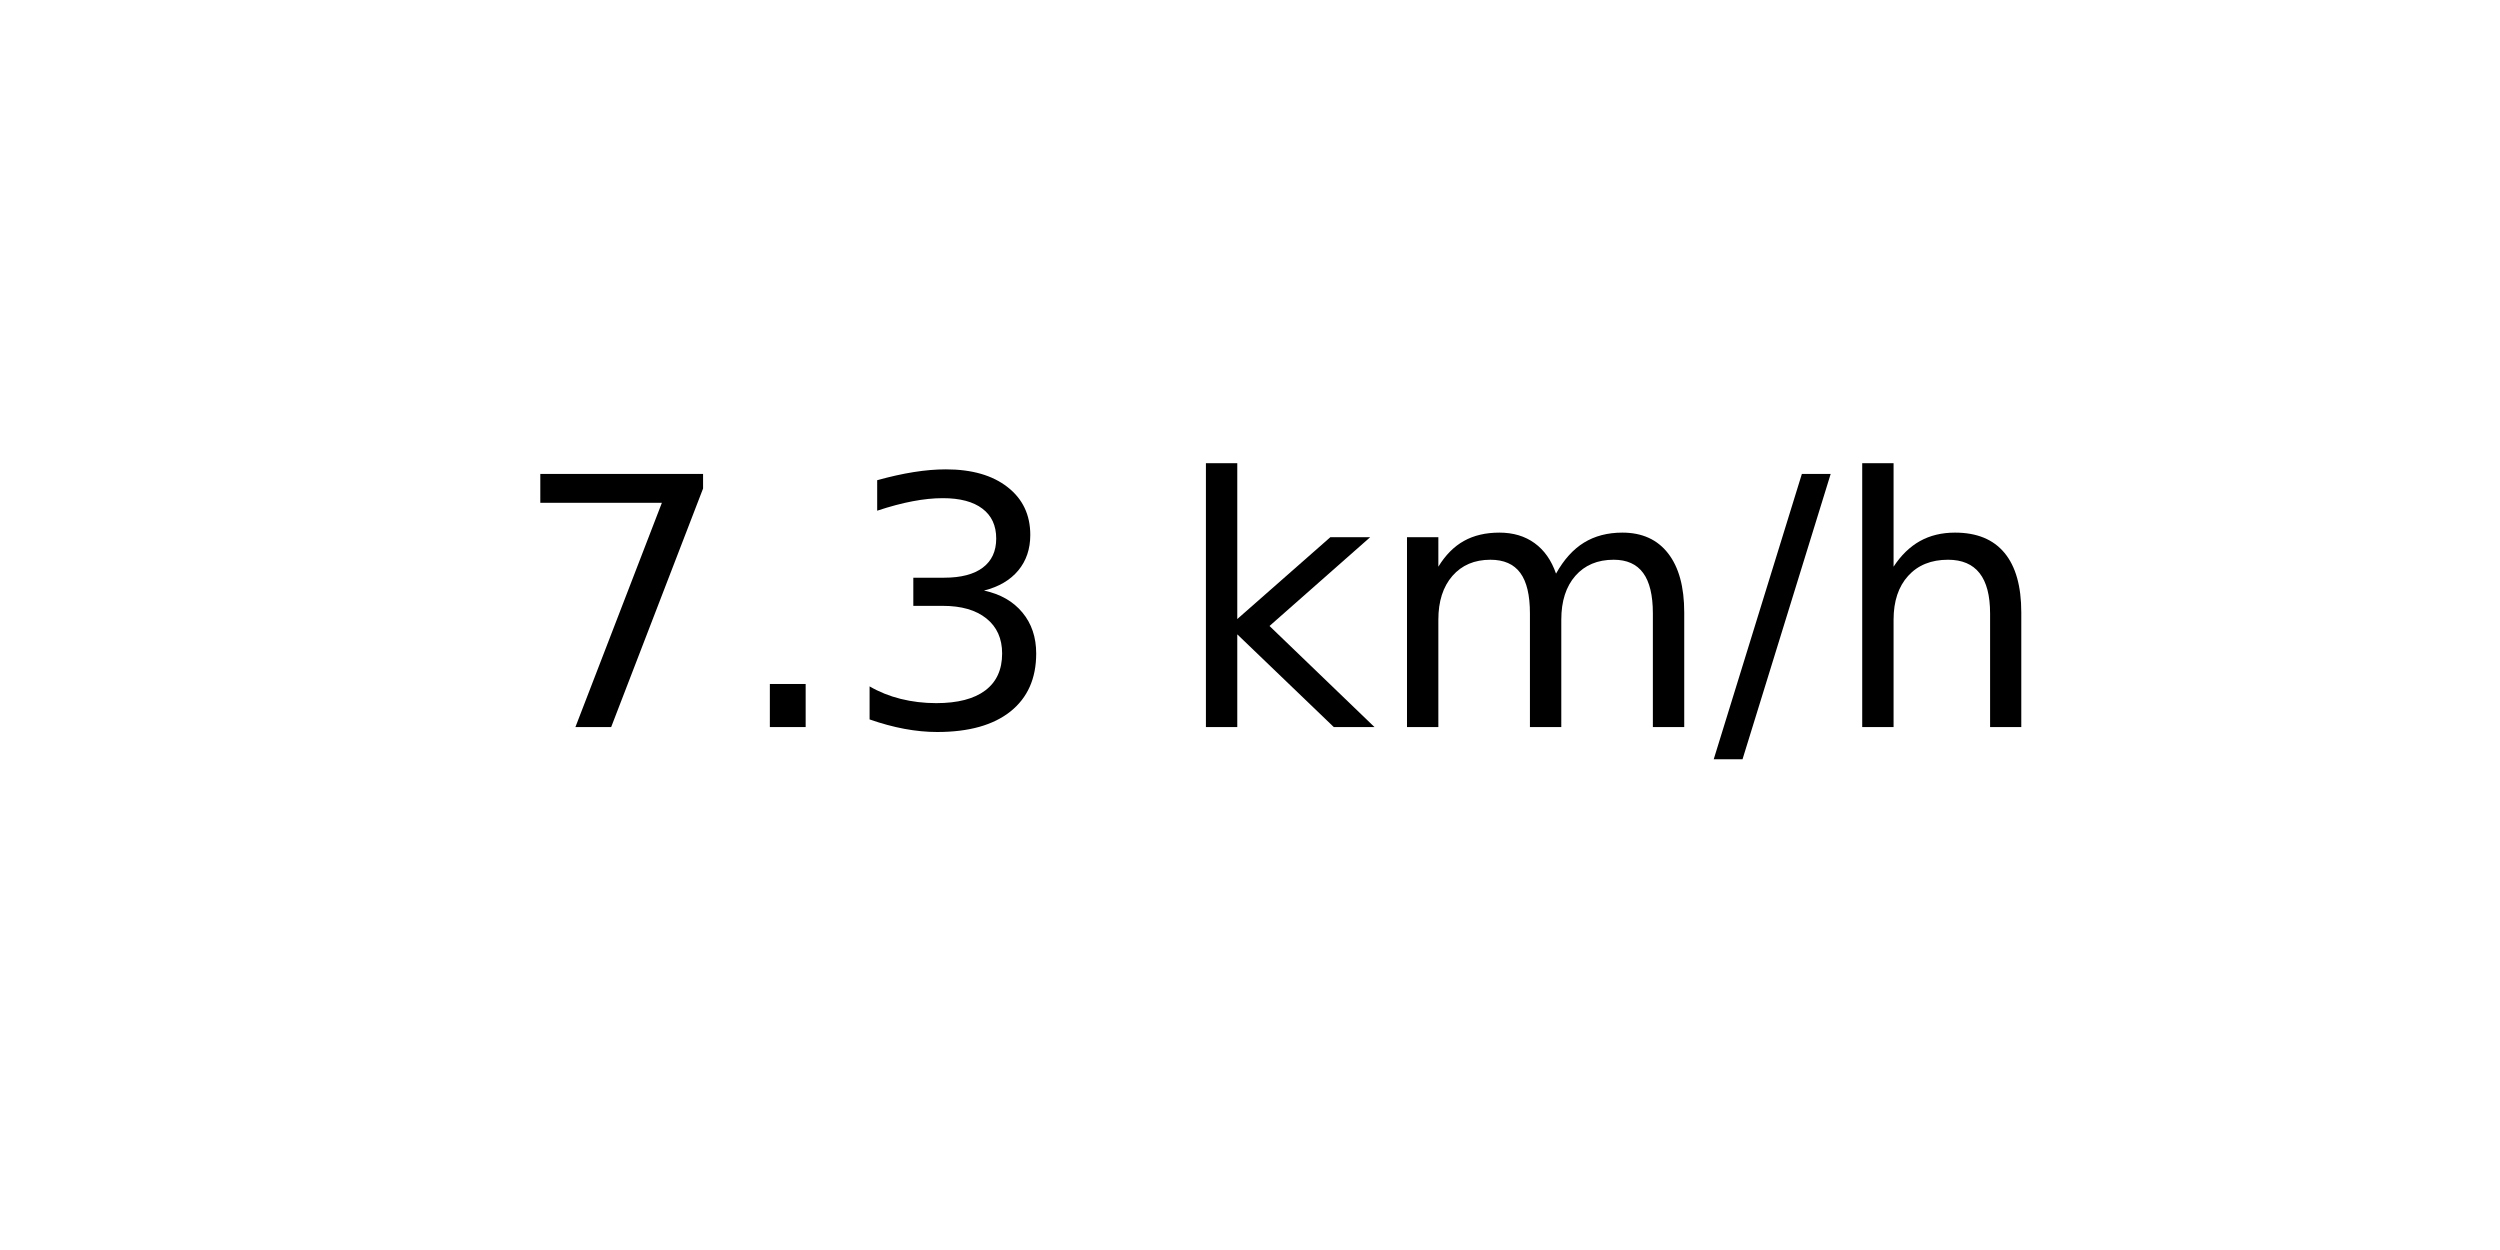
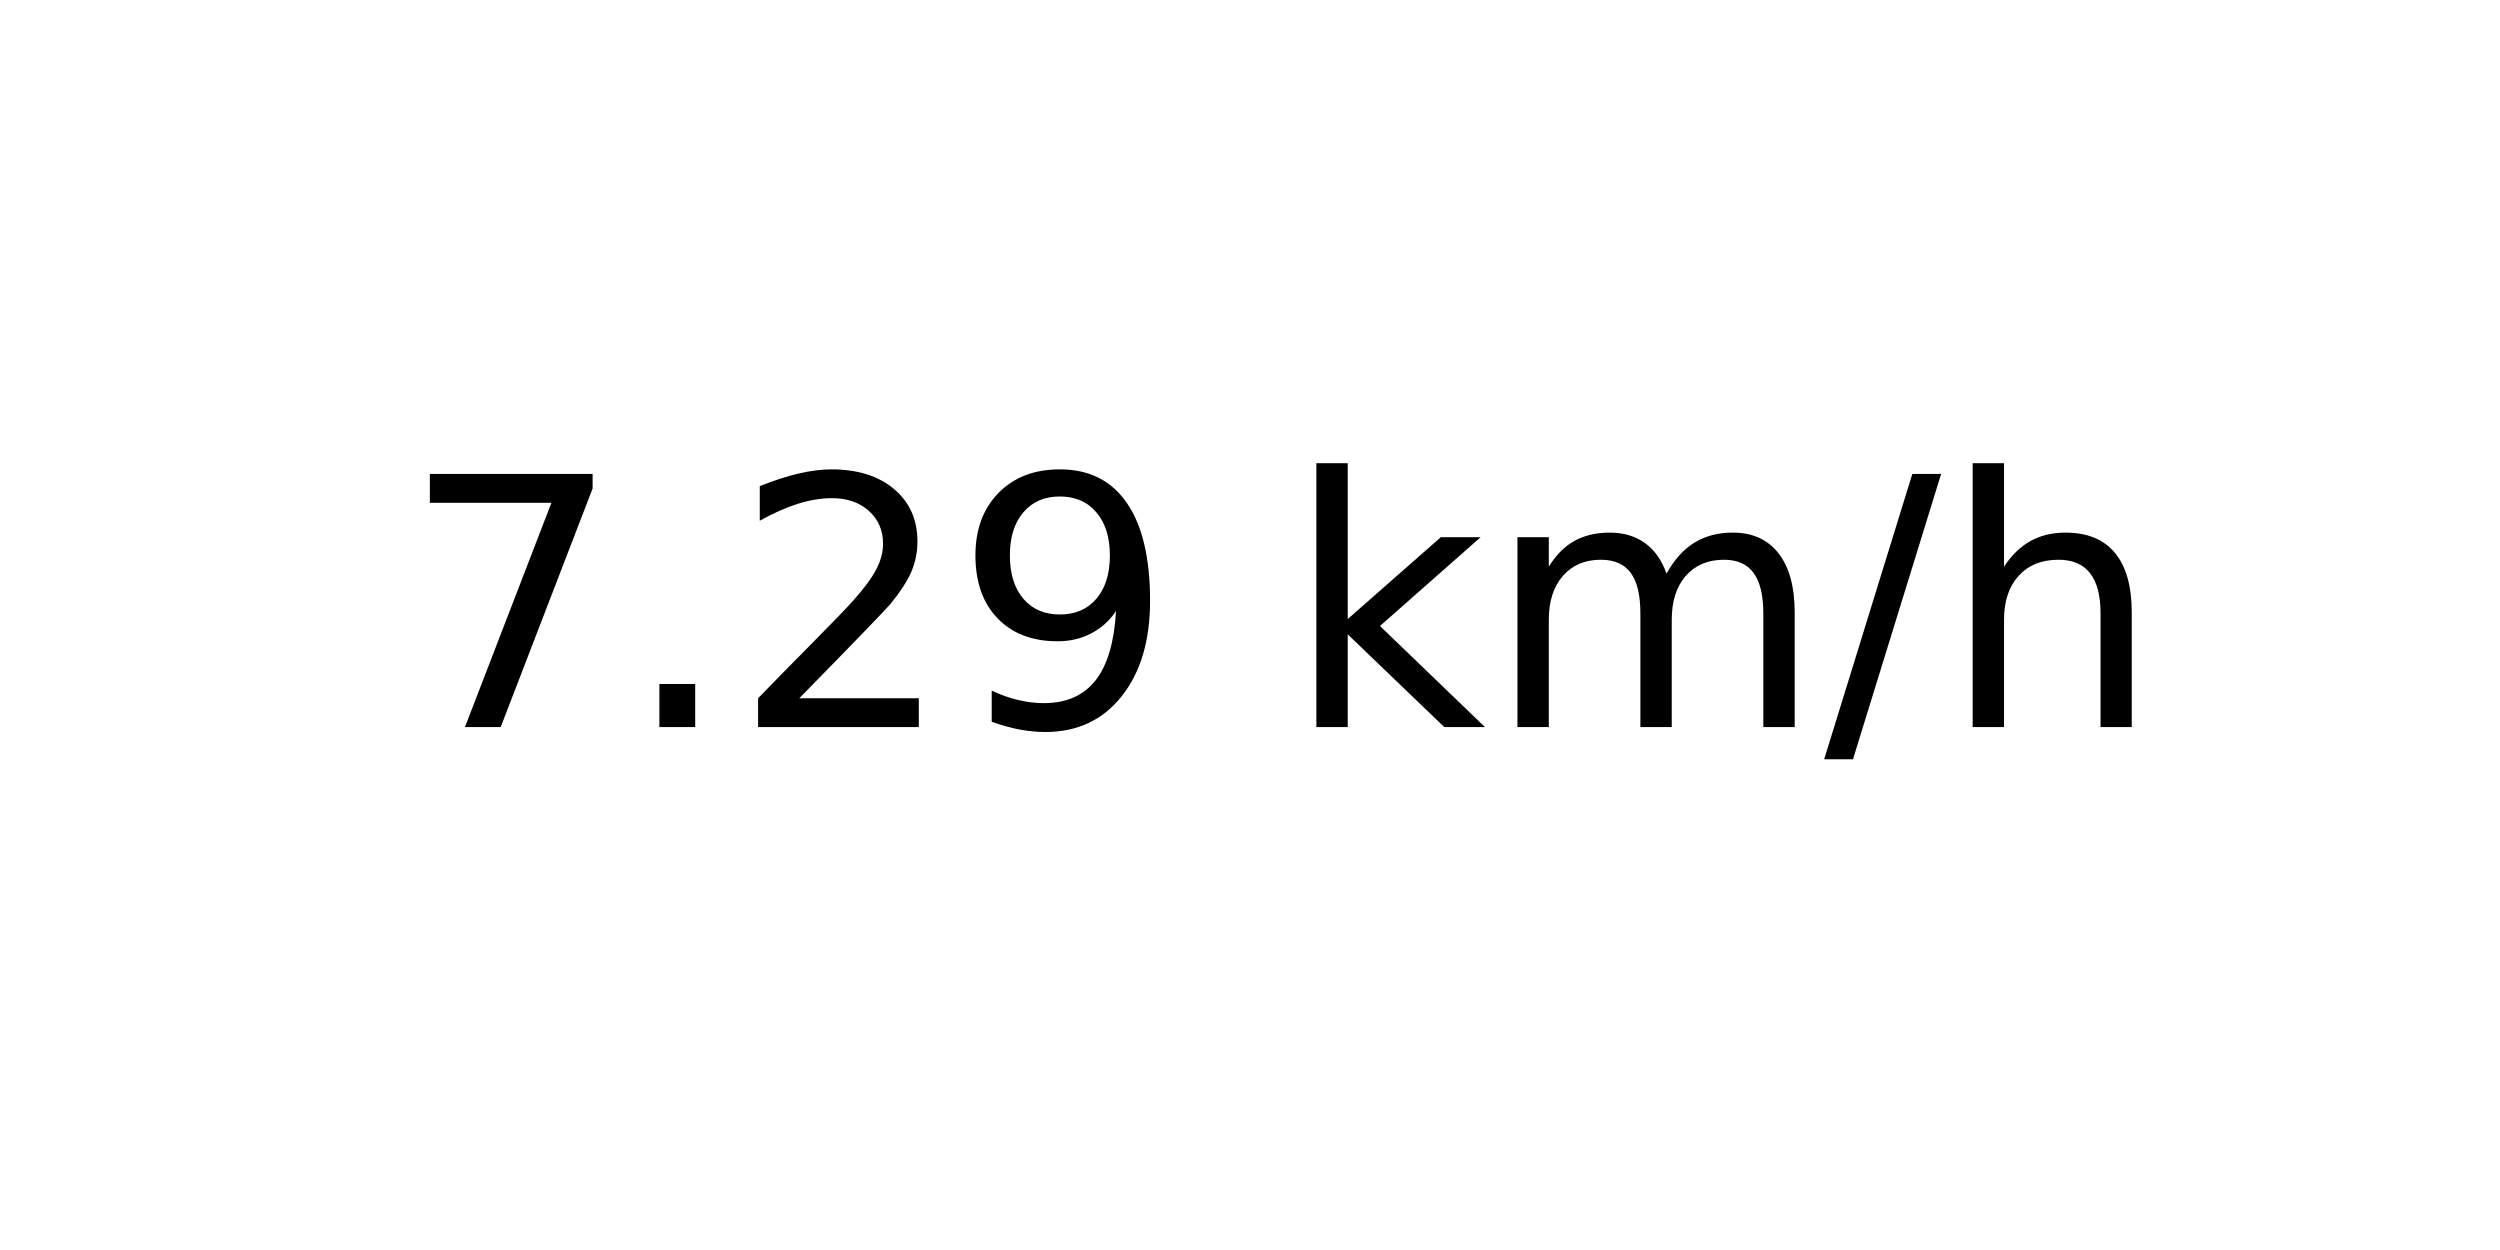
<svg xmlns="http://www.w3.org/2000/svg" xmlns:xlink="http://www.w3.org/1999/xlink" width="72pt" height="36pt" viewBox="0 0 72 36" version="1.1">
  <defs>
    <style type="text/css">*{stroke-linejoin: round; stroke-linecap: butt}</style>
  </defs>
  <g id="figure_1">
    <g id="axes_1">
      <g id="text_1">
-         <g transform="translate(14.74062 20.93937) scale(0.1 -0.1)">
+         <g transform="translate(11.55937 20.93937) scale(0.1 -0.1)">
          <defs>
            <path id="DejaVuSans-37" d="M 525 4666  L 3525 4666  L 3525 4397  L 1831 0  L 1172 0  L 2766 4134  L 525 4134  L 525 4666  z " transform="scale(0.015625)" />
            <path id="DejaVuSans-2e" d="M 684 794  L 1344 794  L 1344 0  L 684 0  L 684 794  z " transform="scale(0.015625)" />
-             <path id="DejaVuSans-33" d="M 2597 2516  Q 3050 2419 3304 2112  Q 3559 1806 3559 1356  Q 3559 666 3084 287  Q 2609 -91 1734 -91  Q 1441 -91 1130 -33  Q 819 25 488 141  L 488 750  Q 750 597 1062 519  Q 1375 441 1716 441  Q 2309 441 2620 675  Q 2931 909 2931 1356  Q 2931 1769 2642 2001  Q 2353 2234 1838 2234  L 1294 2234  L 1294 2753  L 1863 2753  Q 2328 2753 2575 2939  Q 2822 3125 2822 3475  Q 2822 3834 2567 4026  Q 2313 4219 1838 4219  Q 1578 4219 1281 4162  Q 984 4106 628 3988  L 628 4550  Q 988 4650 1302 4700  Q 1616 4750 1894 4750  Q 2613 4750 3031 4423  Q 3450 4097 3450 3541  Q 3450 3153 3228 2886  Q 3006 2619 2597 2516  z " transform="scale(0.015625)" />
+             <path id="DejaVuSans-32" d="M 1228 531  L 3431 531  L 3431 0  L 469 0  L 469 531  Q 828 903 1448 1529  Q 2069 2156 2228 2338  Q 2531 2678 2651 2914  Q 2772 3150 2772 3378  Q 2772 3750 2511 3984  Q 2250 4219 1831 4219  Q 1534 4219 1204 4116  Q 875 4013 500 3803  L 500 4441  Q 881 4594 1212 4672  Q 1544 4750 1819 4750  Q 2544 4750 2975 4387  Q 3406 4025 3406 3419  Q 3406 3131 3298 2873  Q 3191 2616 2906 2266  Q 2828 2175 2409 1742  Q 1991 1309 1228 531  z " transform="scale(0.015625)" />
+             <path id="DejaVuSans-39" d="M 703 97  L 703 672  Q 941 559 1184 500  Q 1428 441 1663 441  Q 2288 441 2617 861  Q 2947 1281 2994 2138  Q 2813 1869 2534 1725  Q 2256 1581 1919 1581  Q 1219 1581 811 2004  Q 403 2428 403 3163  Q 403 3881 828 4315  Q 1253 4750 1959 4750  Q 2769 4750 3195 4129  Q 3622 3509 3622 2328  Q 3622 1225 3098 567  Q 2575 -91 1691 -91  Q 1453 -91 1209 -44  Q 966 3 703 97  z M 1959 2075  Q 2384 2075 2632 2365  Q 2881 2656 2881 3163  Q 2881 3666 2632 3958  Q 2384 4250 1959 4250  Q 1534 4250 1286 3958  Q 1038 3666 1038 3163  Q 1038 2656 1286 2365  Q 1534 2075 1959 2075  z " transform="scale(0.015625)" />
            <path id="DejaVuSans-20" transform="scale(0.015625)" />
            <path id="DejaVuSans-6b" d="M 581 4863  L 1159 4863  L 1159 1991  L 2875 3500  L 3609 3500  L 1753 1863  L 3688 0  L 2938 0  L 1159 1709  L 1159 0  L 581 0  L 581 4863  z " transform="scale(0.015625)" />
            <path id="DejaVuSans-6d" d="M 3328 2828  Q 3544 3216 3844 3400  Q 4144 3584 4550 3584  Q 5097 3584 5394 3201  Q 5691 2819 5691 2113  L 5691 0  L 5113 0  L 5113 2094  Q 5113 2597 4934 2840  Q 4756 3084 4391 3084  Q 3944 3084 3684 2787  Q 3425 2491 3425 1978  L 3425 0  L 2847 0  L 2847 2094  Q 2847 2600 2669 2842  Q 2491 3084 2119 3084  Q 1678 3084 1418 2786  Q 1159 2488 1159 1978  L 1159 0  L 581 0  L 581 3500  L 1159 3500  L 1159 2956  Q 1356 3278 1631 3431  Q 1906 3584 2284 3584  Q 2666 3584 2933 3390  Q 3200 3197 3328 2828  z " transform="scale(0.015625)" />
            <path id="DejaVuSans-2f" d="M 1625 4666  L 2156 4666  L 531 -594  L 0 -594  L 1625 4666  z " transform="scale(0.015625)" />
            <path id="DejaVuSans-68" d="M 3513 2113  L 3513 0  L 2938 0  L 2938 2094  Q 2938 2591 2744 2837  Q 2550 3084 2163 3084  Q 1697 3084 1428 2787  Q 1159 2491 1159 1978  L 1159 0  L 581 0  L 581 4863  L 1159 4863  L 1159 2956  Q 1366 3272 1645 3428  Q 1925 3584 2291 3584  Q 2894 3584 3203 3211  Q 3513 2838 3513 2113  z " transform="scale(0.015625)" />
          </defs>
          <use xlink:href="#DejaVuSans-37" />
          <use xlink:href="#DejaVuSans-2e" x="63.623" />
-           <use xlink:href="#DejaVuSans-33" x="95.41" />
-           <use xlink:href="#DejaVuSans-20" x="159.033" />
-           <use xlink:href="#DejaVuSans-6b" x="190.82" />
-           <use xlink:href="#DejaVuSans-6d" x="248.73" />
-           <use xlink:href="#DejaVuSans-2f" x="346.143" />
-           <use xlink:href="#DejaVuSans-68" x="379.834" />
+           <use xlink:href="#DejaVuSans-32" x="95.41" />
+           <use xlink:href="#DejaVuSans-39" x="159.033" />
+           <use xlink:href="#DejaVuSans-20" x="222.656" />
+           <use xlink:href="#DejaVuSans-6b" x="254.443" />
+           <use xlink:href="#DejaVuSans-6d" x="312.354" />
+           <use xlink:href="#DejaVuSans-2f" x="409.766" />
+           <use xlink:href="#DejaVuSans-68" x="443.457" />
        </g>
      </g>
    </g>
  </g>
</svg>
